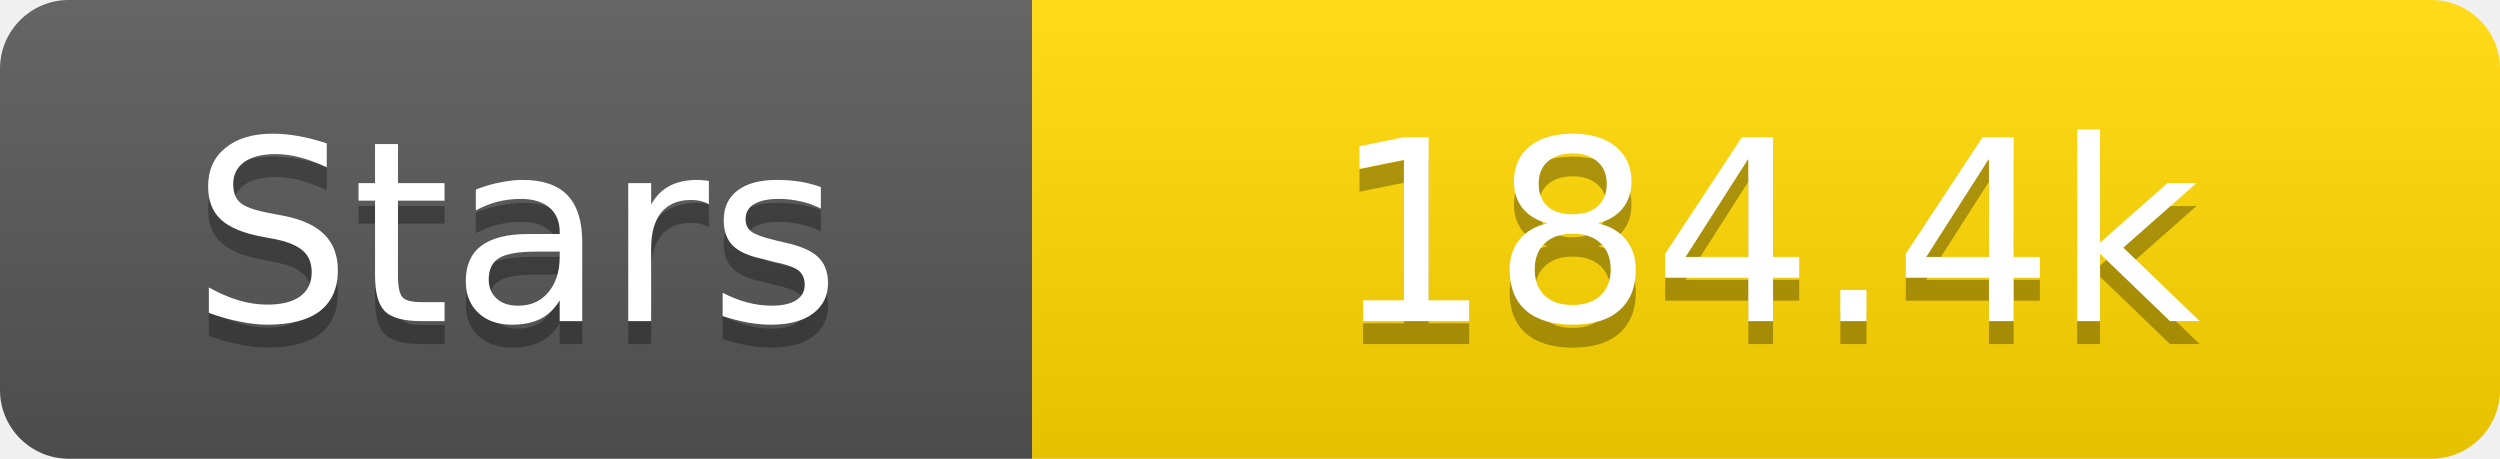
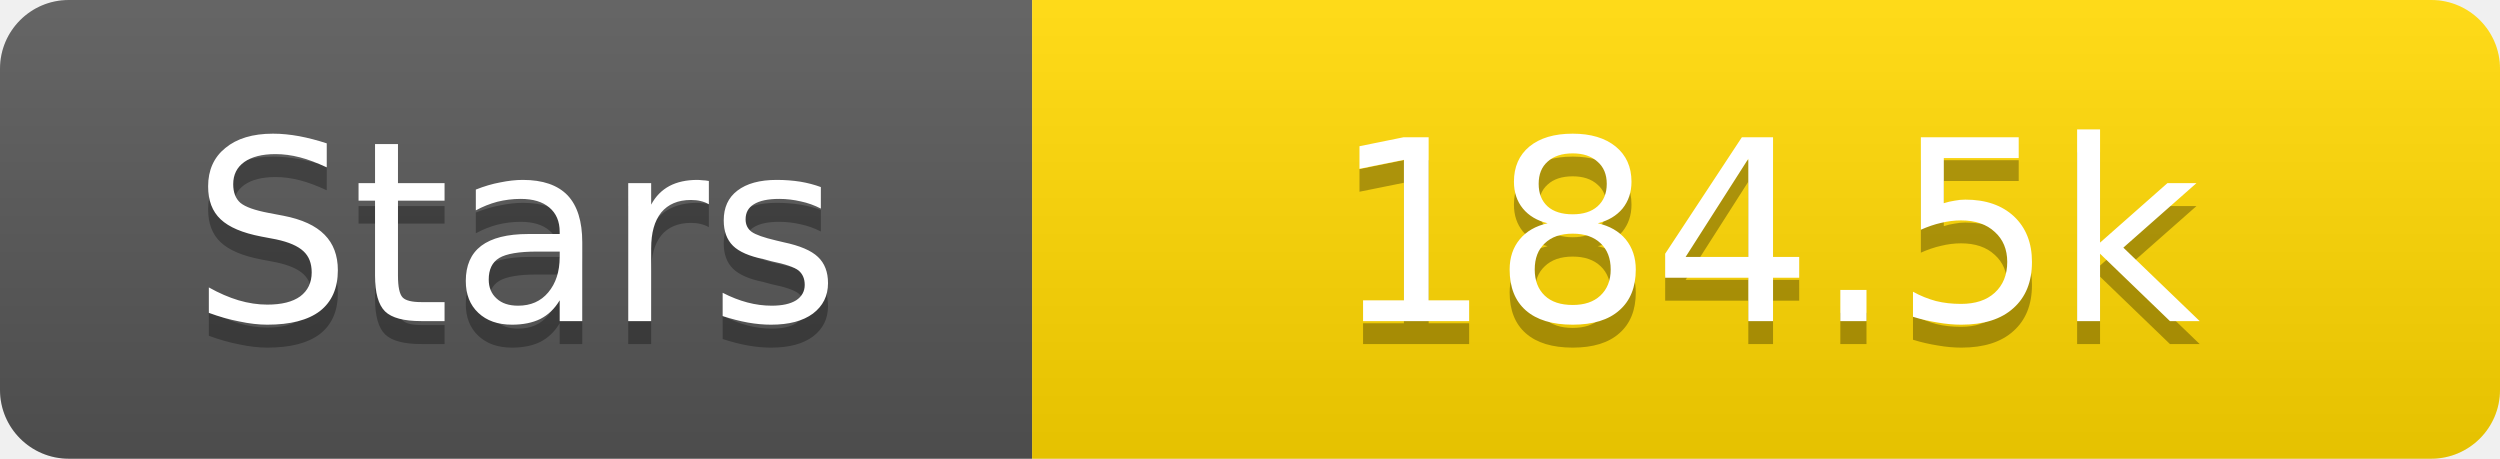
<svg xmlns="http://www.w3.org/2000/svg" width="109" height="20">
  <linearGradient id="s" x2="0" y2="100%">
    <stop offset="0" stop-color="#fff" stop-opacity=".1" />
    <stop offset="1" stop-opacity=".1" />
  </linearGradient>
  <clipPath id="r">
    <rect width="109" height="20" rx="3" fill="#fff" />
  </clipPath>
  <g clip-path="url(#r)">
    <rect width="45" height="20" fill="#555" />
    <rect x="45" width="64" height="20" fill="#ffd700" />
    <rect width="109" height="20" fill="url(#s)" />
  </g>
  <g fill="#fff" text-anchor="middle" font-family="Verdana,Geneva,DejaVu Sans,sans-serif" text-rendering="geometricPrecision" font-size="11">
    <text x="22.5" y="15" fill="#010101" fill-opacity=".3">Stars</text>
    <text x="22.5" y="14">Stars</text>
-     <text x="77.0" y="15" fill="#010101" fill-opacity=".3">184.4k</text>
-     <text x="77.0" y="14">184.4k</text>
+     <text x="77.0" y="15" fill="#010101" fill-opacity=".3">184.5k</text>
+     <text x="77.0" y="14">184.5k</text>
  </g>
</svg>
